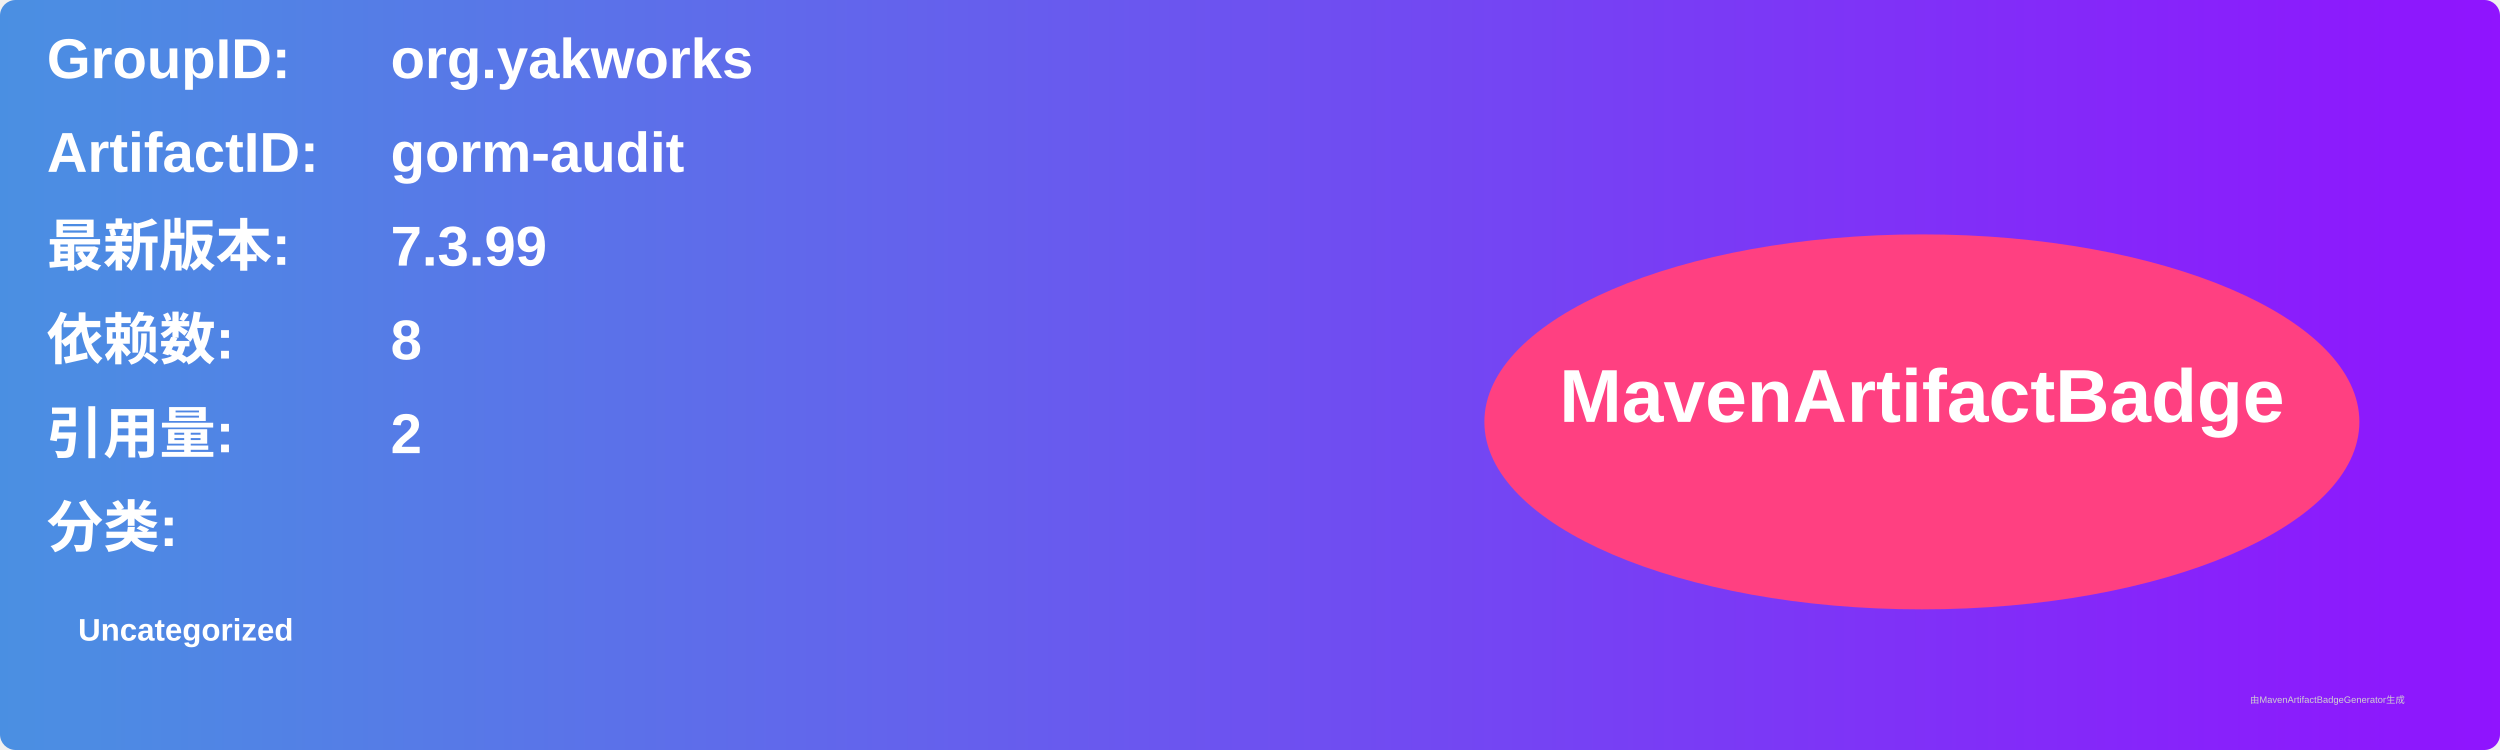
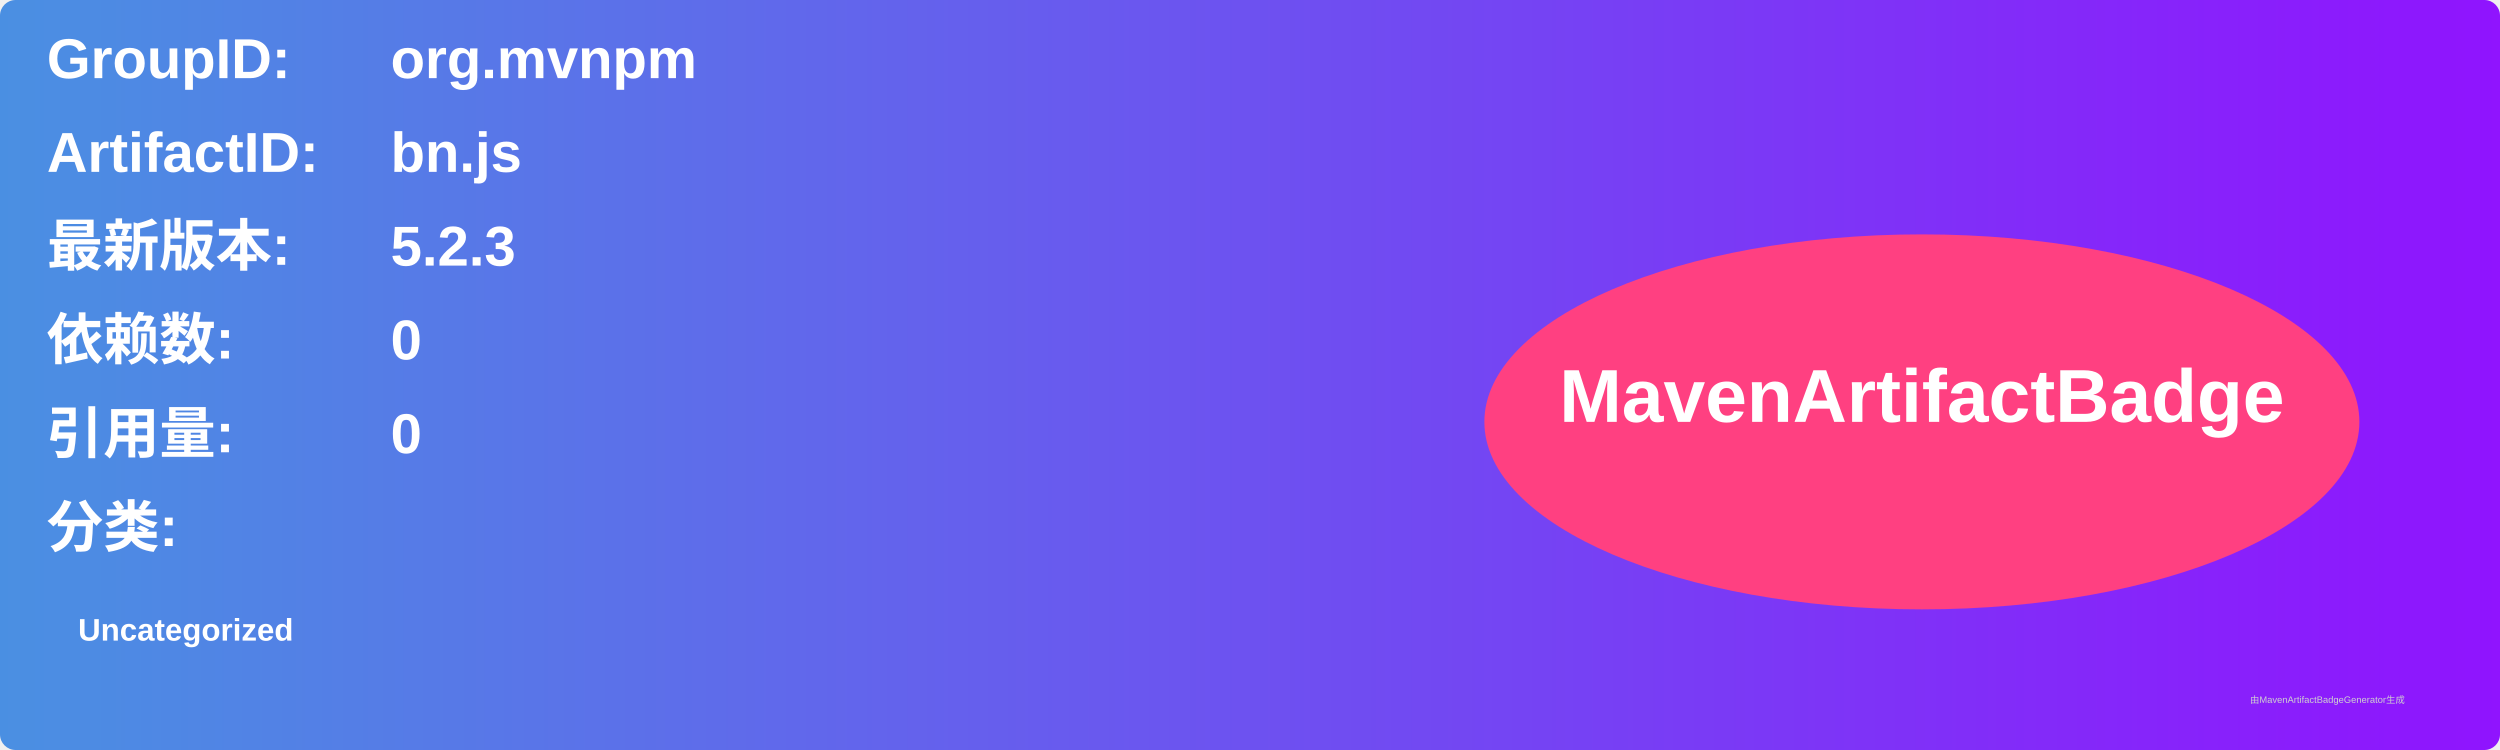
<svg xmlns="http://www.w3.org/2000/svg" width="800" height="240" viewBox="0 0 800 240">
  <linearGradient id="grad" x1="0%" y1="0%" x2="100%" y2="0%">
    <stop offset="0%" stop-color="#4a90e2" />
    <stop offset="100%" stop-color="#9013fe" />
  </linearGradient>
  <rect width="100%" height="100%" rx="5" ry="5" fill="url(#grad)" />
  <g transform="translate(15, 15)">
    <text x="0" y="10" font-family="Arial" font-size="18" fill="white" font-weight="bold" width="260">GroupID:</text>
-     <text x="110" y="10" font-family="Arial" font-size="18" fill="white" font-weight="bold" width="460">org.yakworks</text>
+     <text x="110" y="10" font-family="Arial" font-size="18" fill="white" font-weight="bold" width="460">org.mvnpm</text>
    <text x="0" y="40" font-family="Arial" font-size="18" fill="white" font-weight="bold" width="260">ArtifactID:</text>
-     <text x="110" y="40" font-family="Arial" font-size="18" fill="white" font-weight="bold" width="460">gorm-audit</text>
+     <text x="110" y="40" font-family="Arial" font-size="18" fill="white" font-weight="bold" width="460">bn.js</text>
    <text x="0" y="70" font-family="Arial" font-size="18" fill="white" font-weight="bold">最新版本:</text>
    <text x="110" y="70" font-family="Arial" font-size="18" fill="white" font-weight="bold">
-       <tspan font-weight="bold">7.3.99</tspan>
+       <tspan font-weight="bold">5.2.3</tspan>
    </text>
    <text x="0" y="100" font-family="Arial" font-size="18" fill="white" font-weight="bold">依赖数: </text>
    <text x="110" y="100" font-family="Arial" font-size="18" fill="white">
-       <tspan font-weight="bold">8</tspan>
+       <tspan font-weight="bold">0</tspan>
    </text>
    <text x="0" y="130" font-family="Arial" font-size="18" fill="white" font-weight="bold">引用量: </text>
    <text x="110" y="130" font-family="Arial" font-size="18" fill="white">
-       <tspan font-weight="bold">2</tspan>
+       <tspan font-weight="bold">0</tspan>
    </text>
    <text x="0" y="160" font-family="Arial" font-size="18" fill="white" font-weight="bold">分类:</text>
    <text x="10" y="190" font-family="Arial" font-size="10" fill="white">
      <tspan font-weight="bold">Uncategorized</tspan>
    </text>
    <ellipse cx="600" cy="120" rx="140" ry="60" fill="#ff4081" />
    <text x="600" y="120" text-anchor="middle" font-family="Arial" font-size="24" fill="white" font-weight="bold">MavenArtifactBadge</text>
  </g>
  <text x="720" y="225" font-family="Arial" font-size="3" fill="#d0d0d0">由MavenArtifactBadgeGenerator生成</text>
</svg>
